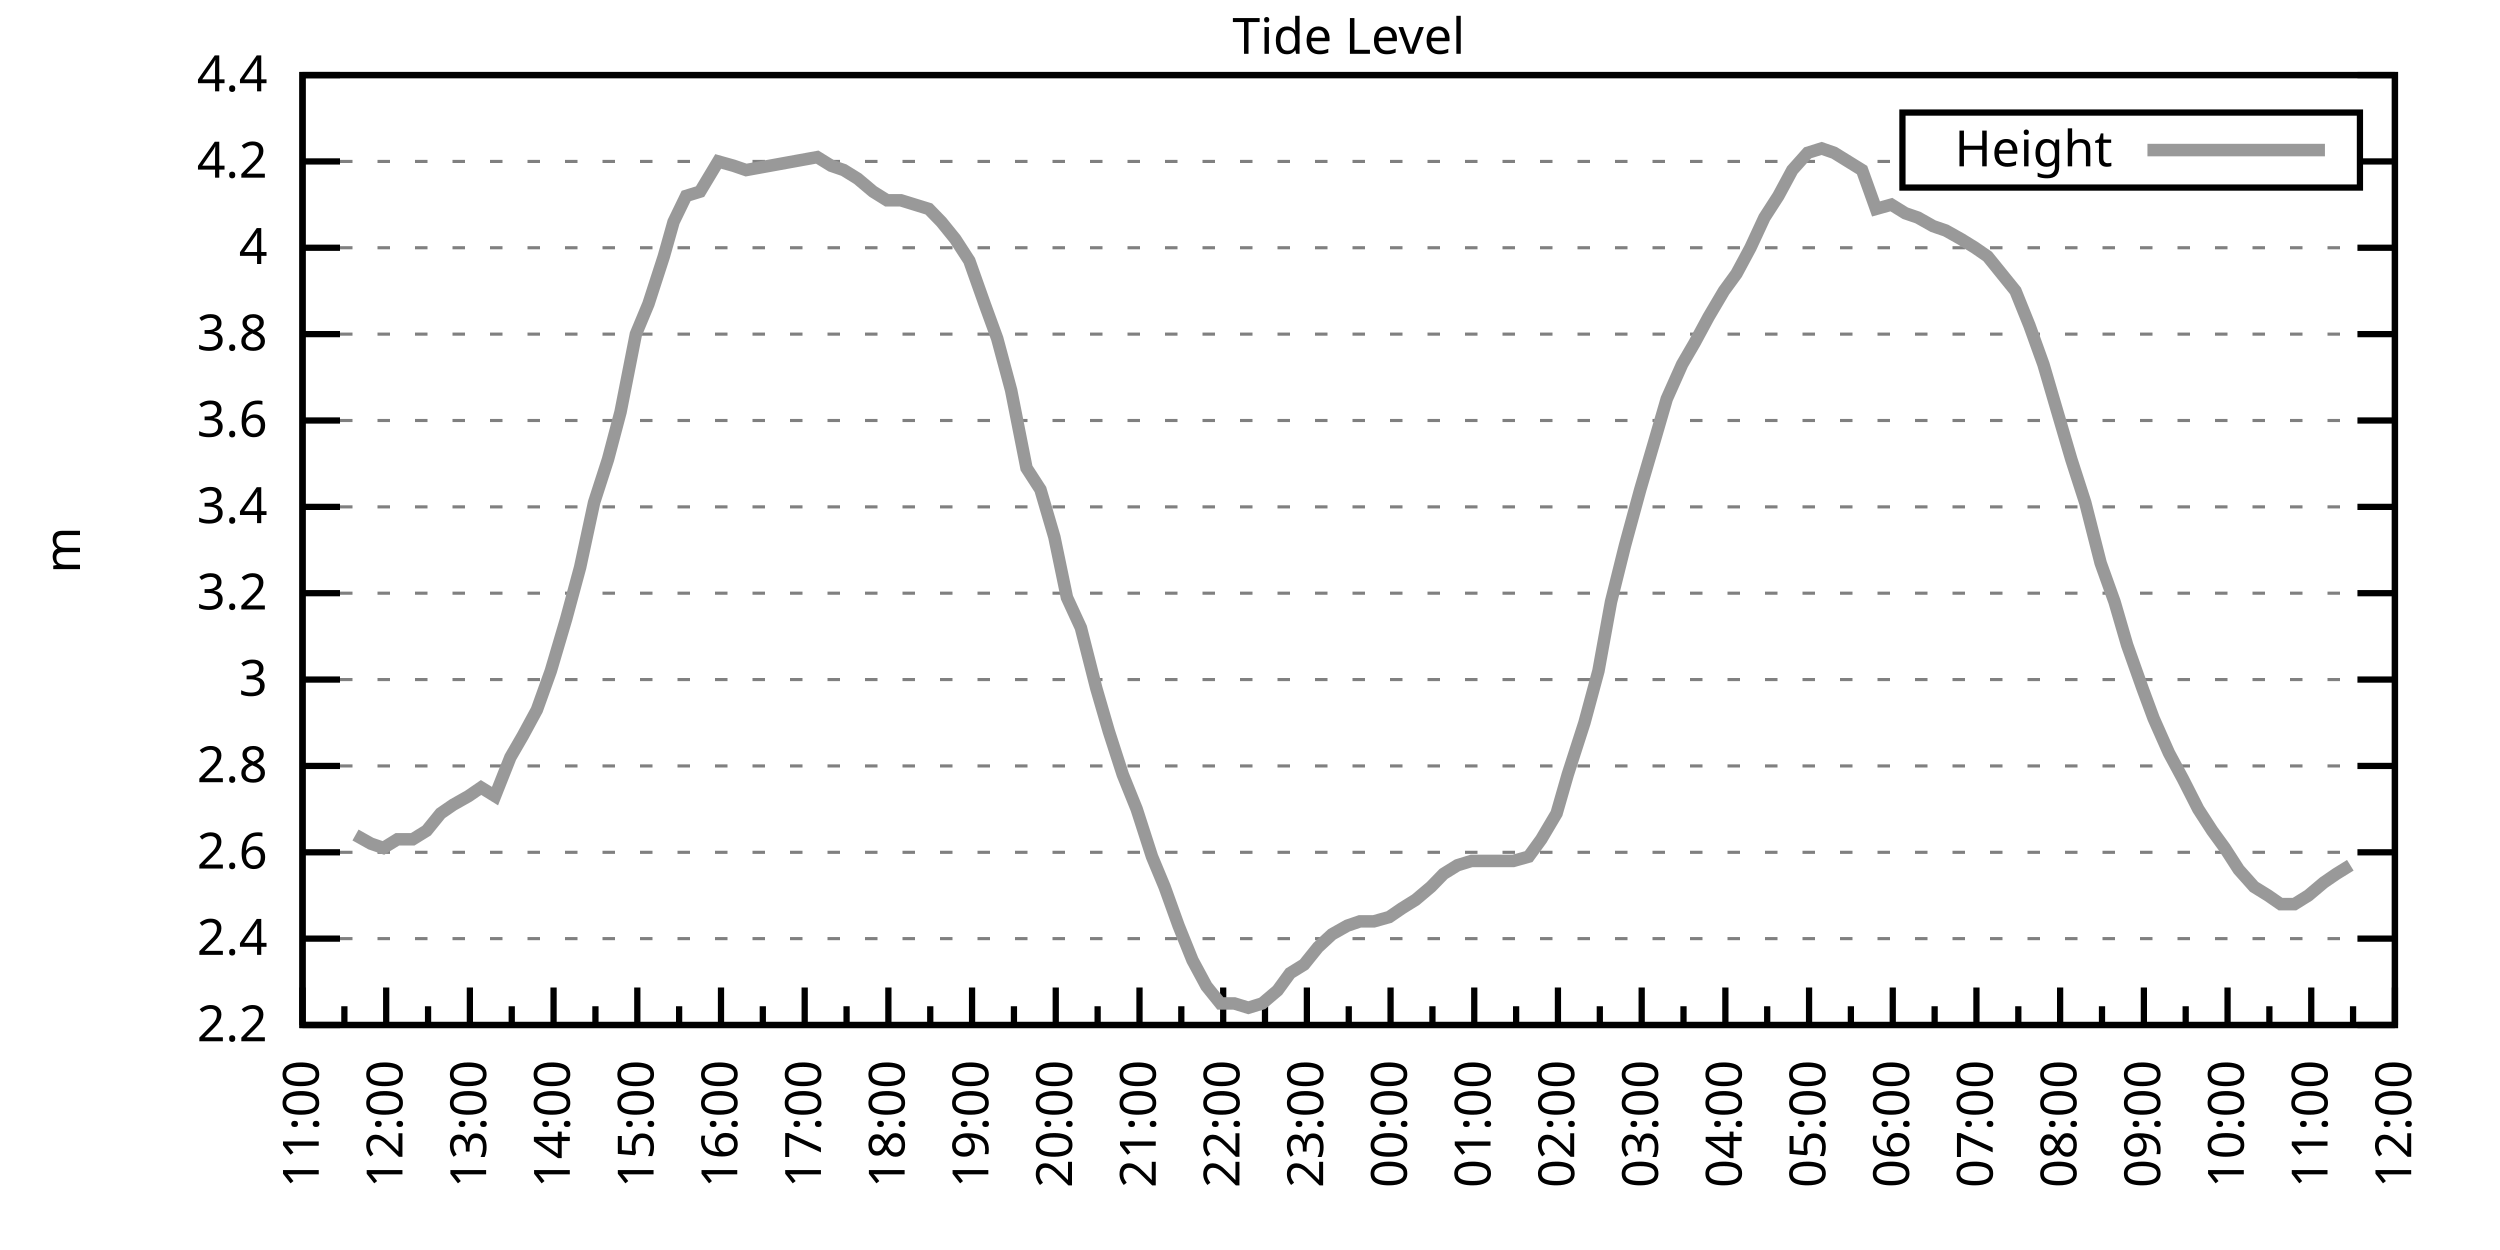
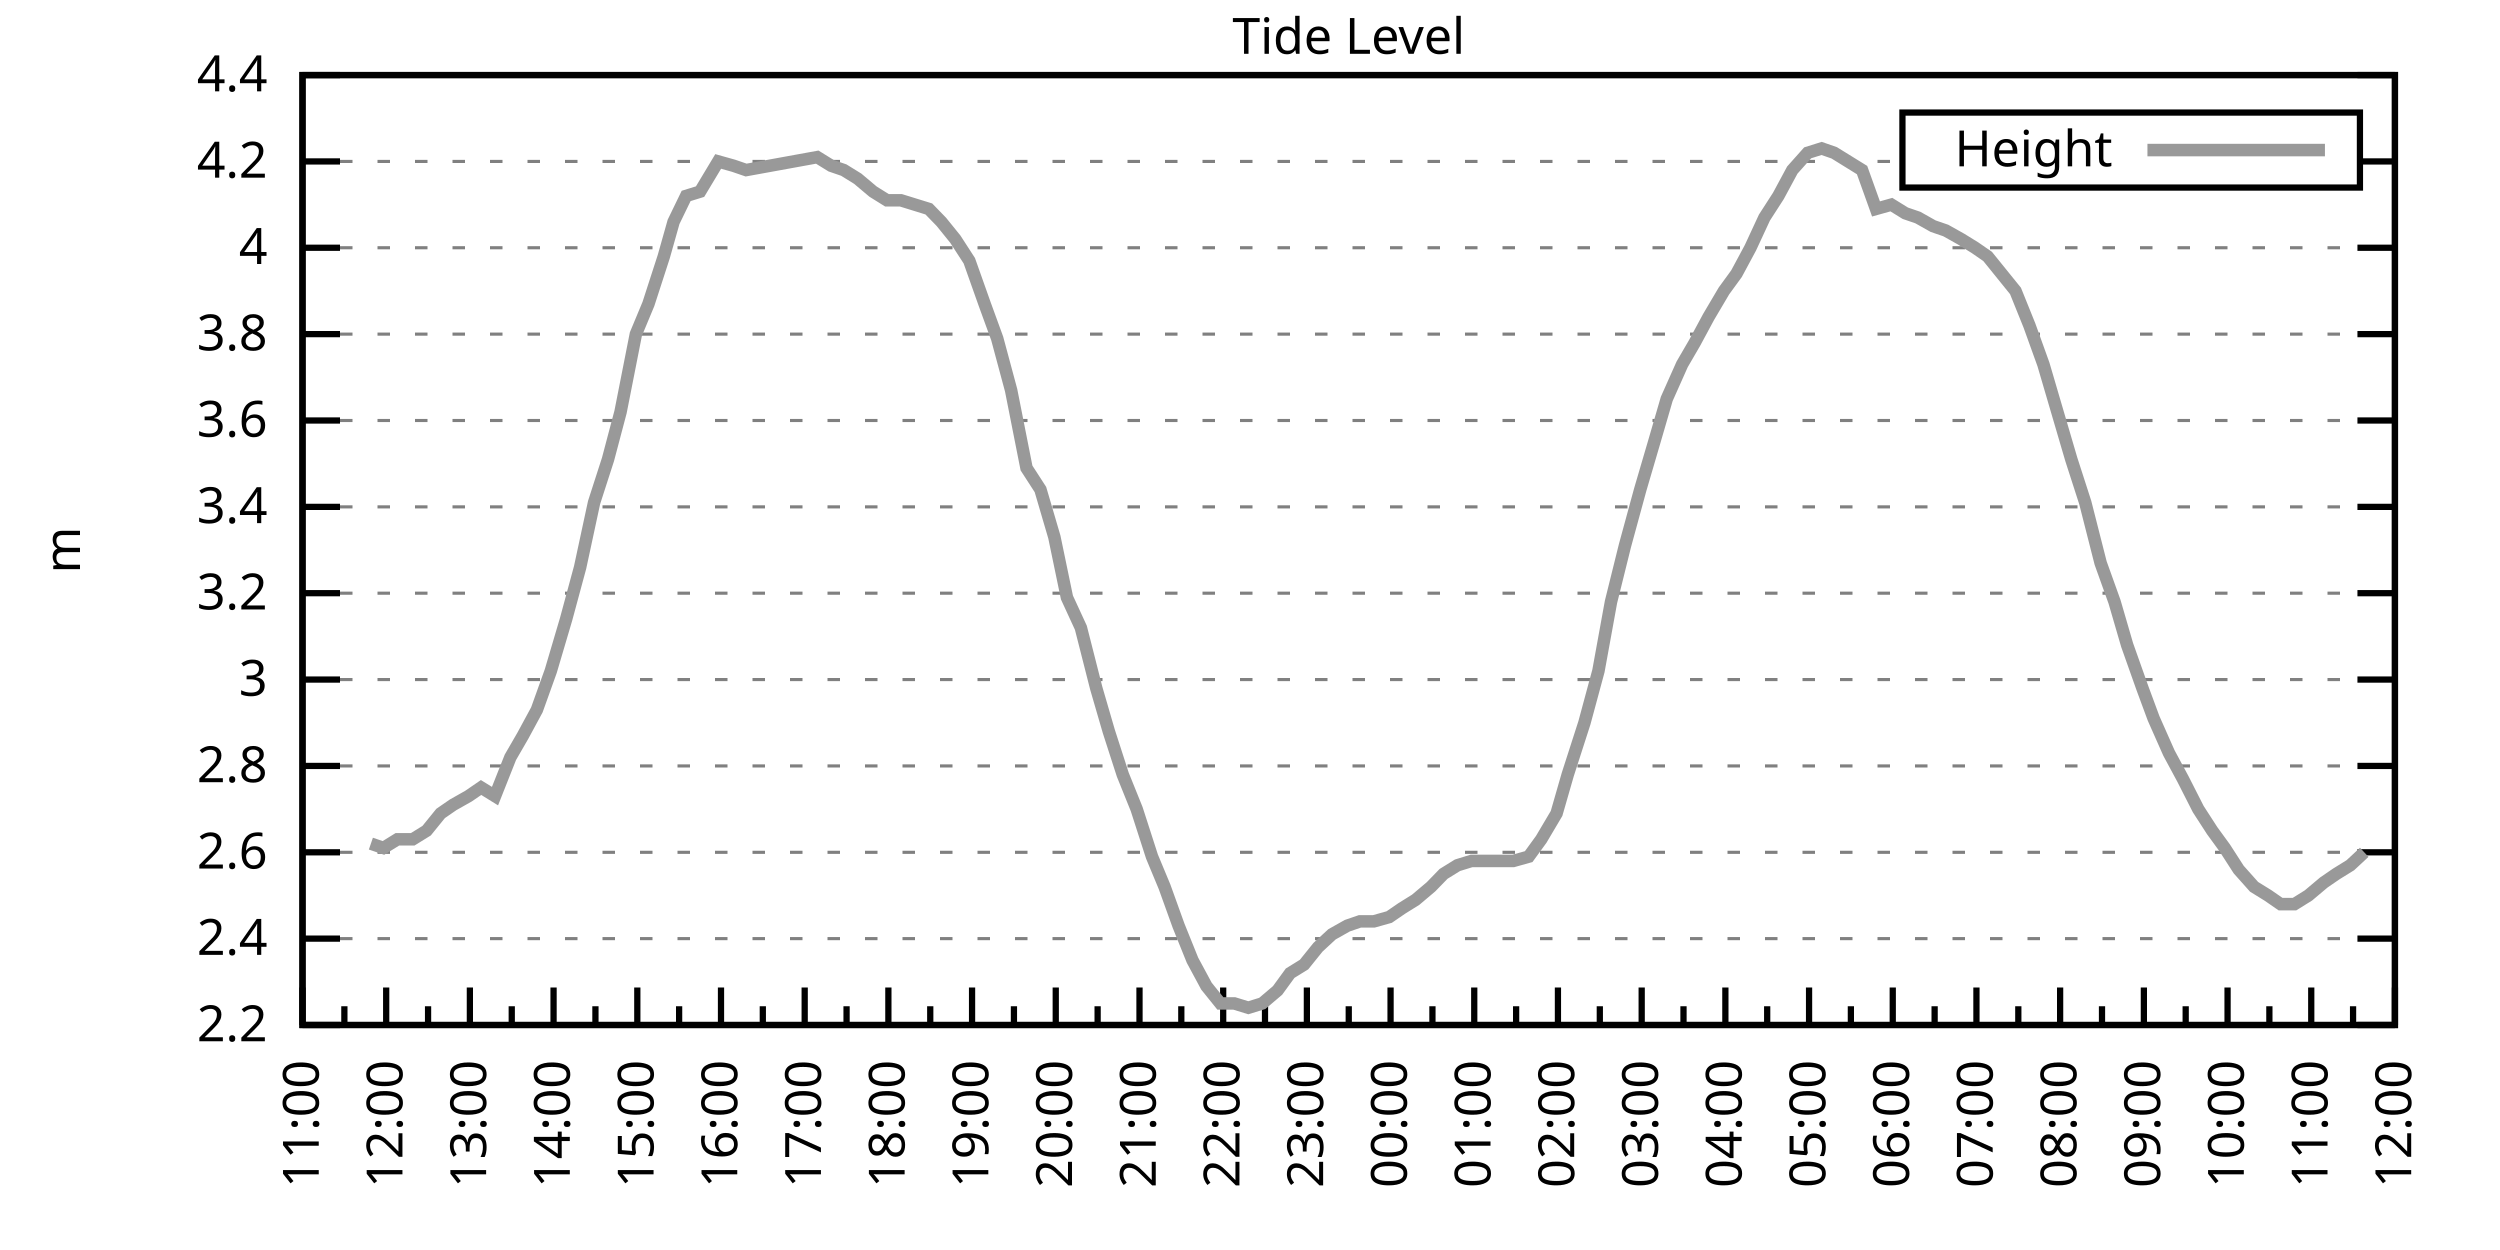
<svg xmlns="http://www.w3.org/2000/svg" xmlns:xlink="http://www.w3.org/1999/xlink" width="400" height="200" viewBox="0 0 400 200">
  <g id="gnuplot_canvas">
    <rect x="0" y="0" width="400" height="200" fill="none" />
    <defs>
      <circle id="gpDot" r="0.5" stroke-width="0.5" stroke="currentColor" />
      <path id="gpPt0" stroke-width="0.333" stroke="currentColor" d="M-1,0 h2 M0,-1 v2" />
      <path id="gpPt1" stroke-width="0.333" stroke="currentColor" d="M-1,-1 L1,1 M1,-1 L-1,1" />
      <path id="gpPt2" stroke-width="0.333" stroke="currentColor" d="M-1,0 L1,0 M0,-1 L0,1 M-1,-1 L1,1 M-1,1 L1,-1" />
      <rect id="gpPt3" stroke-width="0.333" stroke="currentColor" x="-1" y="-1" width="2" height="2" />
      <rect id="gpPt4" stroke-width="0.333" stroke="currentColor" fill="currentColor" x="-1" y="-1" width="2" height="2" />
      <circle id="gpPt5" stroke-width="0.333" stroke="currentColor" cx="0" cy="0" r="1" />
      <use xlink:href="#gpPt5" id="gpPt6" fill="currentColor" stroke="none" />
      <path id="gpPt7" stroke-width="0.333" stroke="currentColor" d="M0,-1.33 L-1.33,0.67 L1.33,0.67 z" />
      <use xlink:href="#gpPt7" id="gpPt8" fill="currentColor" stroke="none" />
      <use xlink:href="#gpPt7" id="gpPt9" stroke="currentColor" transform="rotate(180)" />
      <use xlink:href="#gpPt9" id="gpPt10" fill="currentColor" stroke="none" />
      <use xlink:href="#gpPt3" id="gpPt11" stroke="currentColor" transform="rotate(45)" />
      <use xlink:href="#gpPt11" id="gpPt12" fill="currentColor" stroke="none" />
      <path id="gpPt13" stroke-width="0.333" stroke="currentColor" d="M0,1.330 L1.265,0.411 L0.782,-1.067 L-0.782,-1.076 L-1.265,0.411 z" />
      <use xlink:href="#gpPt13" id="gpPt14" fill="currentColor" stroke="none" />
      <filter id="textbox" filterUnits="objectBoundingBox" x="0" y="0" height="1" width="1">
        <feFlood flood-color="white" flood-opacity="1" result="bgnd" />
        <feComposite in="SourceGraphic" in2="bgnd" operator="atop" />
      </filter>
      <filter id="greybox" filterUnits="objectBoundingBox" x="0" y="0" height="1" width="1">
        <feFlood flood-color="lightgrey" flood-opacity="1" result="grey" />
        <feComposite in="SourceGraphic" in2="grey" operator="atop" />
      </filter>
    </defs>
    <g fill="none" color="white" stroke="currentColor" stroke-width="1.00" stroke-linecap="butt" stroke-linejoin="miter">
</g>
    <g fill="none" color="black" stroke="currentColor" stroke-width="1.00" stroke-linecap="butt" stroke-linejoin="miter">
      <g stroke="none" shape-rendering="crispEdges">
        <polygon fill="rgb(255, 255, 255)" points="48.40,164.00 383.18,164.00 383.18,12.02 48.40,12.02 " />
      </g>
    </g>
    <g fill="none" color="black" stroke="currentColor" stroke-width="1.00" stroke-linecap="butt" stroke-linejoin="miter">
</g>
    <g fill="none" color="black" stroke="black" stroke-width="0.50" stroke-linecap="butt" stroke-linejoin="miter">
</g>
    <g fill="none" color="gray" stroke="currentColor" stroke-width="0.50" stroke-linecap="butt" stroke-linejoin="miter">
      <path stroke="gray" stroke-dasharray="2,4" class="gridline" d="M48.40,164.00 L383.19,164.00  " />
    </g>
    <g fill="none" color="gray" stroke="gray" stroke-width="1.00" stroke-linecap="butt" stroke-linejoin="miter">
</g>
    <g fill="none" color="black" stroke="currentColor" stroke-width="1.00" stroke-linecap="butt" stroke-linejoin="miter">
      <path stroke="black" d="M48.40,164.00 L54.40,164.00 M383.19,164.00 L377.19,164.00  " />
      <g transform="translate(42.80,166.60)" stroke="none" fill="black" font-family="Sans" font-size="8.00" text-anchor="end">
        <text>
          <tspan font-family="Sans"> 2.2</tspan>
        </text>
      </g>
    </g>
    <g fill="none" color="black" stroke="currentColor" stroke-width="1.00" stroke-linecap="butt" stroke-linejoin="miter">
</g>
    <g fill="none" color="black" stroke="black" stroke-width="0.50" stroke-linecap="butt" stroke-linejoin="miter">
</g>
    <g fill="none" color="gray" stroke="currentColor" stroke-width="0.50" stroke-linecap="butt" stroke-linejoin="miter">
      <path stroke="gray" stroke-dasharray="2,4" class="gridline" d="M48.40,150.18 L383.19,150.18  " />
    </g>
    <g fill="none" color="gray" stroke="gray" stroke-width="1.00" stroke-linecap="butt" stroke-linejoin="miter">
</g>
    <g fill="none" color="black" stroke="currentColor" stroke-width="1.00" stroke-linecap="butt" stroke-linejoin="miter">
      <path stroke="black" d="M48.40,150.18 L54.40,150.18 M383.19,150.18 L377.19,150.18  " />
      <g transform="translate(42.80,152.78)" stroke="none" fill="black" font-family="Sans" font-size="8.00" text-anchor="end">
        <text>
          <tspan font-family="Sans"> 2.4</tspan>
        </text>
      </g>
    </g>
    <g fill="none" color="black" stroke="currentColor" stroke-width="1.00" stroke-linecap="butt" stroke-linejoin="miter">
</g>
    <g fill="none" color="black" stroke="black" stroke-width="0.50" stroke-linecap="butt" stroke-linejoin="miter">
</g>
    <g fill="none" color="gray" stroke="currentColor" stroke-width="0.50" stroke-linecap="butt" stroke-linejoin="miter">
      <path stroke="gray" stroke-dasharray="2,4" class="gridline" d="M48.40,136.37 L383.19,136.37  " />
    </g>
    <g fill="none" color="gray" stroke="gray" stroke-width="1.00" stroke-linecap="butt" stroke-linejoin="miter">
</g>
    <g fill="none" color="black" stroke="currentColor" stroke-width="1.00" stroke-linecap="butt" stroke-linejoin="miter">
      <path stroke="black" d="M48.40,136.37 L54.40,136.37 M383.19,136.37 L377.19,136.37  " />
      <g transform="translate(42.80,138.97)" stroke="none" fill="black" font-family="Sans" font-size="8.00" text-anchor="end">
        <text>
          <tspan font-family="Sans"> 2.6</tspan>
        </text>
      </g>
    </g>
    <g fill="none" color="black" stroke="currentColor" stroke-width="1.00" stroke-linecap="butt" stroke-linejoin="miter">
</g>
    <g fill="none" color="black" stroke="black" stroke-width="0.50" stroke-linecap="butt" stroke-linejoin="miter">
</g>
    <g fill="none" color="gray" stroke="currentColor" stroke-width="0.50" stroke-linecap="butt" stroke-linejoin="miter">
      <path stroke="gray" stroke-dasharray="2,4" class="gridline" d="M48.40,122.55 L383.19,122.55  " />
    </g>
    <g fill="none" color="gray" stroke="gray" stroke-width="1.00" stroke-linecap="butt" stroke-linejoin="miter">
</g>
    <g fill="none" color="black" stroke="currentColor" stroke-width="1.00" stroke-linecap="butt" stroke-linejoin="miter">
      <path stroke="black" d="M48.40,122.55 L54.40,122.55 M383.19,122.55 L377.19,122.55  " />
      <g transform="translate(42.80,125.15)" stroke="none" fill="black" font-family="Sans" font-size="8.00" text-anchor="end">
        <text>
          <tspan font-family="Sans"> 2.8</tspan>
        </text>
      </g>
    </g>
    <g fill="none" color="black" stroke="currentColor" stroke-width="1.00" stroke-linecap="butt" stroke-linejoin="miter">
</g>
    <g fill="none" color="black" stroke="black" stroke-width="0.50" stroke-linecap="butt" stroke-linejoin="miter">
</g>
    <g fill="none" color="gray" stroke="currentColor" stroke-width="0.50" stroke-linecap="butt" stroke-linejoin="miter">
      <path stroke="gray" stroke-dasharray="2,4" class="gridline" d="M48.40,108.73 L383.19,108.73  " />
    </g>
    <g fill="none" color="gray" stroke="gray" stroke-width="1.00" stroke-linecap="butt" stroke-linejoin="miter">
</g>
    <g fill="none" color="black" stroke="currentColor" stroke-width="1.00" stroke-linecap="butt" stroke-linejoin="miter">
      <path stroke="black" d="M48.40,108.73 L54.40,108.73 M383.19,108.73 L377.19,108.73  " />
      <g transform="translate(42.80,111.33)" stroke="none" fill="black" font-family="Sans" font-size="8.00" text-anchor="end">
        <text>
          <tspan font-family="Sans"> 3</tspan>
        </text>
      </g>
    </g>
    <g fill="none" color="black" stroke="currentColor" stroke-width="1.00" stroke-linecap="butt" stroke-linejoin="miter">
</g>
    <g fill="none" color="black" stroke="black" stroke-width="0.50" stroke-linecap="butt" stroke-linejoin="miter">
</g>
    <g fill="none" color="gray" stroke="currentColor" stroke-width="0.50" stroke-linecap="butt" stroke-linejoin="miter">
      <path stroke="gray" stroke-dasharray="2,4" class="gridline" d="M48.40,94.91 L383.19,94.91  " />
    </g>
    <g fill="none" color="gray" stroke="gray" stroke-width="1.00" stroke-linecap="butt" stroke-linejoin="miter">
</g>
    <g fill="none" color="black" stroke="currentColor" stroke-width="1.00" stroke-linecap="butt" stroke-linejoin="miter">
      <path stroke="black" d="M48.40,94.91 L54.40,94.91 M383.19,94.91 L377.19,94.91  " />
      <g transform="translate(42.80,97.51)" stroke="none" fill="black" font-family="Sans" font-size="8.00" text-anchor="end">
        <text>
          <tspan font-family="Sans"> 3.2</tspan>
        </text>
      </g>
    </g>
    <g fill="none" color="black" stroke="currentColor" stroke-width="1.00" stroke-linecap="butt" stroke-linejoin="miter">
</g>
    <g fill="none" color="black" stroke="black" stroke-width="0.50" stroke-linecap="butt" stroke-linejoin="miter">
</g>
    <g fill="none" color="gray" stroke="currentColor" stroke-width="0.50" stroke-linecap="butt" stroke-linejoin="miter">
      <path stroke="gray" stroke-dasharray="2,4" class="gridline" d="M48.40,81.10 L383.19,81.10  " />
    </g>
    <g fill="none" color="gray" stroke="gray" stroke-width="1.00" stroke-linecap="butt" stroke-linejoin="miter">
</g>
    <g fill="none" color="black" stroke="currentColor" stroke-width="1.00" stroke-linecap="butt" stroke-linejoin="miter">
      <path stroke="black" d="M48.40,81.10 L54.40,81.10 M383.19,81.10 L377.19,81.10  " />
      <g transform="translate(42.80,83.70)" stroke="none" fill="black" font-family="Sans" font-size="8.00" text-anchor="end">
        <text>
          <tspan font-family="Sans"> 3.4</tspan>
        </text>
      </g>
    </g>
    <g fill="none" color="black" stroke="currentColor" stroke-width="1.00" stroke-linecap="butt" stroke-linejoin="miter">
</g>
    <g fill="none" color="black" stroke="black" stroke-width="0.50" stroke-linecap="butt" stroke-linejoin="miter">
</g>
    <g fill="none" color="gray" stroke="currentColor" stroke-width="0.50" stroke-linecap="butt" stroke-linejoin="miter">
      <path stroke="gray" stroke-dasharray="2,4" class="gridline" d="M48.40,67.28 L383.19,67.28  " />
    </g>
    <g fill="none" color="gray" stroke="gray" stroke-width="1.00" stroke-linecap="butt" stroke-linejoin="miter">
</g>
    <g fill="none" color="black" stroke="currentColor" stroke-width="1.00" stroke-linecap="butt" stroke-linejoin="miter">
      <path stroke="black" d="M48.40,67.28 L54.40,67.28 M383.19,67.28 L377.19,67.28  " />
      <g transform="translate(42.80,69.88)" stroke="none" fill="black" font-family="Sans" font-size="8.00" text-anchor="end">
        <text>
          <tspan font-family="Sans"> 3.6</tspan>
        </text>
      </g>
    </g>
    <g fill="none" color="black" stroke="currentColor" stroke-width="1.00" stroke-linecap="butt" stroke-linejoin="miter">
</g>
    <g fill="none" color="black" stroke="black" stroke-width="0.50" stroke-linecap="butt" stroke-linejoin="miter">
</g>
    <g fill="none" color="gray" stroke="currentColor" stroke-width="0.50" stroke-linecap="butt" stroke-linejoin="miter">
      <path stroke="gray" stroke-dasharray="2,4" class="gridline" d="M48.40,53.46 L383.19,53.46  " />
    </g>
    <g fill="none" color="gray" stroke="gray" stroke-width="1.00" stroke-linecap="butt" stroke-linejoin="miter">
</g>
    <g fill="none" color="black" stroke="currentColor" stroke-width="1.00" stroke-linecap="butt" stroke-linejoin="miter">
      <path stroke="black" d="M48.40,53.46 L54.40,53.46 M383.19,53.46 L377.19,53.46  " />
      <g transform="translate(42.80,56.06)" stroke="none" fill="black" font-family="Sans" font-size="8.00" text-anchor="end">
        <text>
          <tspan font-family="Sans"> 3.8</tspan>
        </text>
      </g>
    </g>
    <g fill="none" color="black" stroke="currentColor" stroke-width="1.00" stroke-linecap="butt" stroke-linejoin="miter">
</g>
    <g fill="none" color="black" stroke="black" stroke-width="0.50" stroke-linecap="butt" stroke-linejoin="miter">
</g>
    <g fill="none" color="gray" stroke="currentColor" stroke-width="0.50" stroke-linecap="butt" stroke-linejoin="miter">
      <path stroke="gray" stroke-dasharray="2,4" class="gridline" d="M48.40,39.64 L383.19,39.64  " />
    </g>
    <g fill="none" color="gray" stroke="gray" stroke-width="1.00" stroke-linecap="butt" stroke-linejoin="miter">
</g>
    <g fill="none" color="black" stroke="currentColor" stroke-width="1.00" stroke-linecap="butt" stroke-linejoin="miter">
      <path stroke="black" d="M48.40,39.64 L54.40,39.64 M383.19,39.64 L377.19,39.64  " />
      <g transform="translate(42.80,42.24)" stroke="none" fill="black" font-family="Sans" font-size="8.00" text-anchor="end">
        <text>
          <tspan font-family="Sans"> 4</tspan>
        </text>
      </g>
    </g>
    <g fill="none" color="black" stroke="currentColor" stroke-width="1.00" stroke-linecap="butt" stroke-linejoin="miter">
</g>
    <g fill="none" color="black" stroke="black" stroke-width="0.50" stroke-linecap="butt" stroke-linejoin="miter">
</g>
    <g fill="none" color="gray" stroke="currentColor" stroke-width="0.50" stroke-linecap="butt" stroke-linejoin="miter">
      <path stroke="gray" stroke-dasharray="2,4" class="gridline" d="M48.40,25.83 L304.39,25.83 M377.59,25.83 L383.19,25.83  " />
    </g>
    <g fill="none" color="gray" stroke="gray" stroke-width="1.00" stroke-linecap="butt" stroke-linejoin="miter">
</g>
    <g fill="none" color="black" stroke="currentColor" stroke-width="1.00" stroke-linecap="butt" stroke-linejoin="miter">
      <path stroke="black" d="M48.40,25.83 L54.40,25.83 M383.19,25.83 L377.19,25.83  " />
      <g transform="translate(42.80,28.43)" stroke="none" fill="black" font-family="Sans" font-size="8.00" text-anchor="end">
        <text>
          <tspan font-family="Sans"> 4.2</tspan>
        </text>
      </g>
    </g>
    <g fill="none" color="black" stroke="currentColor" stroke-width="1.00" stroke-linecap="butt" stroke-linejoin="miter">
</g>
    <g fill="none" color="black" stroke="black" stroke-width="0.50" stroke-linecap="butt" stroke-linejoin="miter">
</g>
    <g fill="none" color="gray" stroke="currentColor" stroke-width="0.50" stroke-linecap="butt" stroke-linejoin="miter">
      <path stroke="gray" stroke-dasharray="2,4" class="gridline" d="M48.40,12.01 L383.19,12.01  " />
    </g>
    <g fill="none" color="gray" stroke="gray" stroke-width="1.00" stroke-linecap="butt" stroke-linejoin="miter">
</g>
    <g fill="none" color="black" stroke="currentColor" stroke-width="1.00" stroke-linecap="butt" stroke-linejoin="miter">
      <path stroke="black" d="M48.40,12.01 L54.40,12.01 M383.19,12.01 L377.19,12.01  " />
      <g transform="translate(42.80,14.61)" stroke="none" fill="black" font-family="Sans" font-size="8.00" text-anchor="end">
        <text>
          <tspan font-family="Sans"> 4.4</tspan>
        </text>
      </g>
    </g>
    <g fill="none" color="black" stroke="currentColor" stroke-width="1.00" stroke-linecap="butt" stroke-linejoin="miter">
      <path stroke="black" d="M48.40,164.00 L48.40,158.00  " />
      <g transform="translate(51.00,169.60) rotate(270)" stroke="none" fill="black" font-family="Sans" font-size="8.00" text-anchor="end">
        <text>
          <tspan font-family="Sans">11:00</tspan>
        </text>
      </g>
    </g>
    <g fill="none" color="black" stroke="currentColor" stroke-width="1.00" stroke-linecap="butt" stroke-linejoin="miter">
      <path stroke="black" d="M55.10,164.00 L55.10,161.00 M61.79,164.00 L61.79,158.00  " />
      <g transform="translate(64.39,169.60) rotate(270)" stroke="none" fill="black" font-family="Sans" font-size="8.00" text-anchor="end">
        <text>
          <tspan font-family="Sans">12:00</tspan>
        </text>
      </g>
    </g>
    <g fill="none" color="black" stroke="currentColor" stroke-width="1.00" stroke-linecap="butt" stroke-linejoin="miter">
      <path stroke="black" d="M68.49,164.00 L68.49,161.00 M75.18,164.00 L75.18,158.00  " />
      <g transform="translate(77.78,169.60) rotate(270)" stroke="none" fill="black" font-family="Sans" font-size="8.00" text-anchor="end">
        <text>
          <tspan font-family="Sans">13:00</tspan>
        </text>
      </g>
    </g>
    <g fill="none" color="black" stroke="currentColor" stroke-width="1.00" stroke-linecap="butt" stroke-linejoin="miter">
      <path stroke="black" d="M81.88,164.00 L81.88,161.00 M88.57,164.00 L88.57,158.00  " />
      <g transform="translate(91.17,169.60) rotate(270)" stroke="none" fill="black" font-family="Sans" font-size="8.00" text-anchor="end">
        <text>
          <tspan font-family="Sans">14:00</tspan>
        </text>
      </g>
    </g>
    <g fill="none" color="black" stroke="currentColor" stroke-width="1.00" stroke-linecap="butt" stroke-linejoin="miter">
      <path stroke="black" d="M95.27,164.00 L95.27,161.00 M101.97,164.00 L101.97,158.00  " />
      <g transform="translate(104.57,169.60) rotate(270)" stroke="none" fill="black" font-family="Sans" font-size="8.00" text-anchor="end">
        <text>
          <tspan font-family="Sans">15:00</tspan>
        </text>
      </g>
    </g>
    <g fill="none" color="black" stroke="currentColor" stroke-width="1.00" stroke-linecap="butt" stroke-linejoin="miter">
      <path stroke="black" d="M108.66,164.00 L108.66,161.00 M115.36,164.00 L115.36,158.00  " />
      <g transform="translate(117.96,169.60) rotate(270)" stroke="none" fill="black" font-family="Sans" font-size="8.00" text-anchor="end">
        <text>
          <tspan font-family="Sans">16:00</tspan>
        </text>
      </g>
    </g>
    <g fill="none" color="black" stroke="currentColor" stroke-width="1.00" stroke-linecap="butt" stroke-linejoin="miter">
      <path stroke="black" d="M122.05,164.00 L122.05,161.00 M128.75,164.00 L128.75,158.00  " />
      <g transform="translate(131.35,169.60) rotate(270)" stroke="none" fill="black" font-family="Sans" font-size="8.00" text-anchor="end">
        <text>
          <tspan font-family="Sans">17:00</tspan>
        </text>
      </g>
    </g>
    <g fill="none" color="black" stroke="currentColor" stroke-width="1.00" stroke-linecap="butt" stroke-linejoin="miter">
      <path stroke="black" d="M135.45,164.00 L135.45,161.00 M142.14,164.00 L142.14,158.00  " />
      <g transform="translate(144.74,169.60) rotate(270)" stroke="none" fill="black" font-family="Sans" font-size="8.00" text-anchor="end">
        <text>
          <tspan font-family="Sans">18:00</tspan>
        </text>
      </g>
    </g>
    <g fill="none" color="black" stroke="currentColor" stroke-width="1.00" stroke-linecap="butt" stroke-linejoin="miter">
      <path stroke="black" d="M148.84,164.00 L148.84,161.00 M155.53,164.00 L155.53,158.00  " />
      <g transform="translate(158.13,169.60) rotate(270)" stroke="none" fill="black" font-family="Sans" font-size="8.00" text-anchor="end">
        <text>
          <tspan font-family="Sans">19:00</tspan>
        </text>
      </g>
    </g>
    <g fill="none" color="black" stroke="currentColor" stroke-width="1.00" stroke-linecap="butt" stroke-linejoin="miter">
      <path stroke="black" d="M162.23,164.00 L162.23,161.00 M168.92,164.00 L168.92,158.00  " />
      <g transform="translate(171.52,169.60) rotate(270)" stroke="none" fill="black" font-family="Sans" font-size="8.00" text-anchor="end">
        <text>
          <tspan font-family="Sans">20:00</tspan>
        </text>
      </g>
    </g>
    <g fill="none" color="black" stroke="currentColor" stroke-width="1.00" stroke-linecap="butt" stroke-linejoin="miter">
      <path stroke="black" d="M175.62,164.00 L175.62,161.00 M182.32,164.00 L182.32,158.00  " />
      <g transform="translate(184.92,169.60) rotate(270)" stroke="none" fill="black" font-family="Sans" font-size="8.00" text-anchor="end">
        <text>
          <tspan font-family="Sans">21:00</tspan>
        </text>
      </g>
    </g>
    <g fill="none" color="black" stroke="currentColor" stroke-width="1.00" stroke-linecap="butt" stroke-linejoin="miter">
      <path stroke="black" d="M189.01,164.00 L189.01,161.00 M195.71,164.00 L195.71,158.00  " />
      <g transform="translate(198.31,169.60) rotate(270)" stroke="none" fill="black" font-family="Sans" font-size="8.00" text-anchor="end">
        <text>
          <tspan font-family="Sans">22:00</tspan>
        </text>
      </g>
    </g>
    <g fill="none" color="black" stroke="currentColor" stroke-width="1.00" stroke-linecap="butt" stroke-linejoin="miter">
      <path stroke="black" d="M202.40,164.00 L202.40,161.00 M209.10,164.00 L209.10,158.00  " />
      <g transform="translate(211.70,169.60) rotate(270)" stroke="none" fill="black" font-family="Sans" font-size="8.00" text-anchor="end">
        <text>
          <tspan font-family="Sans">23:00</tspan>
        </text>
      </g>
    </g>
    <g fill="none" color="black" stroke="currentColor" stroke-width="1.00" stroke-linecap="butt" stroke-linejoin="miter">
      <path stroke="black" d="M215.80,164.00 L215.80,161.00 M222.49,164.00 L222.49,158.00  " />
      <g transform="translate(225.09,169.60) rotate(270)" stroke="none" fill="black" font-family="Sans" font-size="8.00" text-anchor="end">
        <text>
          <tspan font-family="Sans">00:00</tspan>
        </text>
      </g>
    </g>
    <g fill="none" color="black" stroke="currentColor" stroke-width="1.00" stroke-linecap="butt" stroke-linejoin="miter">
      <path stroke="black" d="M229.19,164.00 L229.19,161.00 M235.88,164.00 L235.88,158.00  " />
      <g transform="translate(238.48,169.60) rotate(270)" stroke="none" fill="black" font-family="Sans" font-size="8.00" text-anchor="end">
        <text>
          <tspan font-family="Sans">01:00</tspan>
        </text>
      </g>
    </g>
    <g fill="none" color="black" stroke="currentColor" stroke-width="1.00" stroke-linecap="butt" stroke-linejoin="miter">
      <path stroke="black" d="M242.58,164.00 L242.58,161.00 M249.27,164.00 L249.27,158.00  " />
      <g transform="translate(251.87,169.60) rotate(270)" stroke="none" fill="black" font-family="Sans" font-size="8.00" text-anchor="end">
        <text>
          <tspan font-family="Sans">02:00</tspan>
        </text>
      </g>
    </g>
    <g fill="none" color="black" stroke="currentColor" stroke-width="1.00" stroke-linecap="butt" stroke-linejoin="miter">
      <path stroke="black" d="M255.97,164.00 L255.97,161.00 M262.67,164.00 L262.67,158.00  " />
      <g transform="translate(265.27,169.60) rotate(270)" stroke="none" fill="black" font-family="Sans" font-size="8.00" text-anchor="end">
        <text>
          <tspan font-family="Sans">03:00</tspan>
        </text>
      </g>
    </g>
    <g fill="none" color="black" stroke="currentColor" stroke-width="1.00" stroke-linecap="butt" stroke-linejoin="miter">
      <path stroke="black" d="M269.36,164.00 L269.36,161.00 M276.06,164.00 L276.06,158.00  " />
      <g transform="translate(278.66,169.60) rotate(270)" stroke="none" fill="black" font-family="Sans" font-size="8.00" text-anchor="end">
        <text>
          <tspan font-family="Sans">04:00</tspan>
        </text>
      </g>
    </g>
    <g fill="none" color="black" stroke="currentColor" stroke-width="1.00" stroke-linecap="butt" stroke-linejoin="miter">
      <path stroke="black" d="M282.75,164.00 L282.75,161.00 M289.45,164.00 L289.45,158.00  " />
      <g transform="translate(292.05,169.60) rotate(270)" stroke="none" fill="black" font-family="Sans" font-size="8.00" text-anchor="end">
        <text>
          <tspan font-family="Sans">05:00</tspan>
        </text>
      </g>
    </g>
    <g fill="none" color="black" stroke="currentColor" stroke-width="1.00" stroke-linecap="butt" stroke-linejoin="miter">
      <path stroke="black" d="M296.14,164.00 L296.14,161.00 M302.84,164.00 L302.84,158.00  " />
      <g transform="translate(305.44,169.60) rotate(270)" stroke="none" fill="black" font-family="Sans" font-size="8.00" text-anchor="end">
        <text>
          <tspan font-family="Sans">06:00</tspan>
        </text>
      </g>
    </g>
    <g fill="none" color="black" stroke="currentColor" stroke-width="1.00" stroke-linecap="butt" stroke-linejoin="miter">
      <path stroke="black" d="M309.54,164.00 L309.54,161.00 M316.23,164.00 L316.23,158.00  " />
      <g transform="translate(318.83,169.60) rotate(270)" stroke="none" fill="black" font-family="Sans" font-size="8.00" text-anchor="end">
        <text>
          <tspan font-family="Sans">07:00</tspan>
        </text>
      </g>
    </g>
    <g fill="none" color="black" stroke="currentColor" stroke-width="1.00" stroke-linecap="butt" stroke-linejoin="miter">
      <path stroke="black" d="M322.93,164.00 L322.93,161.00 M329.62,164.00 L329.62,158.00  " />
      <g transform="translate(332.22,169.60) rotate(270)" stroke="none" fill="black" font-family="Sans" font-size="8.00" text-anchor="end">
        <text>
          <tspan font-family="Sans">08:00</tspan>
        </text>
      </g>
    </g>
    <g fill="none" color="black" stroke="currentColor" stroke-width="1.00" stroke-linecap="butt" stroke-linejoin="miter">
      <path stroke="black" d="M336.32,164.00 L336.32,161.00 M343.02,164.00 L343.02,158.00  " />
      <g transform="translate(345.62,169.60) rotate(270)" stroke="none" fill="black" font-family="Sans" font-size="8.00" text-anchor="end">
        <text>
          <tspan font-family="Sans">09:00</tspan>
        </text>
      </g>
    </g>
    <g fill="none" color="black" stroke="currentColor" stroke-width="1.00" stroke-linecap="butt" stroke-linejoin="miter">
      <path stroke="black" d="M349.71,164.00 L349.71,161.00 M356.41,164.00 L356.41,158.00  " />
      <g transform="translate(359.01,169.60) rotate(270)" stroke="none" fill="black" font-family="Sans" font-size="8.00" text-anchor="end">
        <text>
          <tspan font-family="Sans">10:00</tspan>
        </text>
      </g>
    </g>
    <g fill="none" color="black" stroke="currentColor" stroke-width="1.00" stroke-linecap="butt" stroke-linejoin="miter">
      <path stroke="black" d="M363.10,164.00 L363.10,161.00 M369.80,164.00 L369.80,158.00  " />
      <g transform="translate(372.40,169.60) rotate(270)" stroke="none" fill="black" font-family="Sans" font-size="8.00" text-anchor="end">
        <text>
          <tspan font-family="Sans">11:00</tspan>
        </text>
      </g>
    </g>
    <g fill="none" color="black" stroke="currentColor" stroke-width="1.00" stroke-linecap="butt" stroke-linejoin="miter">
      <path stroke="black" d="M376.49,164.00 L376.49,161.00 M383.19,164.00 L383.19,158.00  " />
      <g transform="translate(385.79,169.60) rotate(270)" stroke="none" fill="black" font-family="Sans" font-size="8.00" text-anchor="end">
        <text>
          <tspan font-family="Sans">12:00</tspan>
        </text>
      </g>
    </g>
    <g fill="none" color="black" stroke="currentColor" stroke-width="1.00" stroke-linecap="butt" stroke-linejoin="miter">
</g>
    <g fill="none" color="black" stroke="currentColor" stroke-width="1.00" stroke-linecap="butt" stroke-linejoin="miter">
      <path stroke="black" d="M48.40,12.01 L48.40,164.00 L383.19,164.00 L383.19,12.01 L48.40,12.01 Z  " />
    </g>
    <g fill="none" color="black" stroke="currentColor" stroke-width="1.00" stroke-linecap="butt" stroke-linejoin="miter">
      <g transform="translate(12.80,88.01) rotate(270)" stroke="none" fill="black" font-family="Sans" font-size="8.00" text-anchor="middle">
        <text>
          <tspan font-family="Sans">m</tspan>
        </text>
      </g>
    </g>
    <g fill="none" color="black" stroke="currentColor" stroke-width="1.00" stroke-linecap="butt" stroke-linejoin="miter">
</g>
    <g fill="none" color="black" stroke="currentColor" stroke-width="1.00" stroke-linecap="butt" stroke-linejoin="miter">
      <path stroke="black" d="M304.39,30.01 L304.39,18.01 L377.59,18.01 L377.59,30.01 L304.39,30.01 Z  " />
    </g>
    <g id="Tide_level_plot_1">
      <g fill="none" color="white" stroke="black" stroke-width="2.00" stroke-linecap="butt" stroke-linejoin="miter">
</g>
      <g fill="none" color="black" stroke="currentColor" stroke-width="2.00" stroke-linecap="butt" stroke-linejoin="miter">
        <g transform="translate(337.99,26.61)" stroke="none" fill="black" font-family="Sans" font-size="8.00" text-anchor="end">
          <text>
            <tspan font-family="Sans">Height</tspan>
          </text>
        </g>
      </g>
      <g fill="none" color="black" stroke="currentColor" stroke-width="2.00" stroke-linecap="butt" stroke-linejoin="miter">
-         <path stroke="rgb(153, 153, 153)" d="M343.59,24.01 L371.99,24.01 M56.88,133.60 L59.34,134.98 L61.35,135.67 L63.58,134.29 L66.03,134.29 L68.26,132.91   L70.50,130.15 L72.50,128.77 L74.96,127.38 L76.97,126.00 L79.20,127.38 L81.66,121.17 L83.66,117.71 L85.90,113.57   L88.13,107.35 L90.58,99.06 L92.82,90.77 L95.05,80.41 L97.28,73.50 L99.29,65.90 L101.74,53.46 L103.75,48.63   L106.21,41.03 L107.77,35.50 L109.78,31.35 L112.01,30.66 L114.91,25.83 L117.37,26.52 L119.38,27.21 L130.76,25.14   L132.99,26.52 L135.00,27.21 L137.23,28.59 L139.69,30.66 L141.92,32.05 L144.15,32.05 L146.38,32.74 L148.61,33.43   L150.62,35.50 L152.85,38.26 L155.09,41.72 L157.54,48.63 L159.55,54.15 L161.78,62.44 L164.24,74.88 L166.47,78.33   L168.70,85.93 L170.71,95.60 L172.94,100.44 L175.40,110.11 L177.41,117.02 L179.64,123.93 L181.87,129.46 L184.32,137.06   L186.33,141.89 L188.57,148.11 L190.80,153.64 L193.03,157.78 L195.26,160.55 L197.49,160.55 L199.73,161.24 L201.96,160.55   L204.41,158.47 L206.42,155.71 L208.65,154.33 L210.88,151.56 L213.12,149.49 L215.57,148.11 L217.58,147.42 L219.81,147.42   L222.27,146.73 L224.28,145.35 L226.51,143.96 L228.96,141.89 L230.97,139.82 L233.20,138.44 L235.44,137.75 L237.67,137.75   L239.90,137.75 L242.13,137.75 L244.59,137.06 L246.60,134.29 L249.05,130.15 L250.84,123.93 L253.51,115.64 L255.75,107.35   L257.76,96.30 L259.99,87.31 L262.44,78.33 L264.67,70.73 L266.68,63.82 L269.14,58.30 L271.15,54.84 L273.38,50.70   L275.83,46.55 L277.84,43.79 L280.07,39.64 L282.31,34.81 L284.54,31.35 L286.77,27.21 L289.23,24.45 L291.46,23.75   L293.47,24.45 L295.70,25.83 L297.93,27.21 L300.16,33.43 L302.62,32.74 L304.85,34.12 L306.86,34.81 L309.31,36.19   L311.32,36.88 L313.78,38.26 L316.01,39.64 L318.02,41.03 L320.25,43.79 L322.48,46.55 L324.71,52.08 L326.95,58.30   L329.18,65.90 L331.41,73.50 L333.64,80.41 L336.10,90.08 L338.33,96.30 L340.34,103.20 L342.79,110.11 L344.58,114.95   L347.03,120.48 L349.26,124.62 L351.72,129.46 L353.95,132.91 L355.96,135.67 L358.19,139.13 L360.65,141.89 L362.88,143.27   L364.89,144.66 L367.12,144.66 L369.35,143.27 L371.81,141.20 L373.82,139.82 L376.05,138.44  " />
+         <path stroke="rgb(153, 153, 153)" d="M343.59,24.01 L371.99,24.01 M59.34,134.98 L61.35,135.67 L63.58,134.29 L66.03,134.29 L68.26,132.91 L70.50,130.15   L72.50,128.77 L74.96,127.38 L76.97,126.00 L79.20,127.38 L81.66,121.17 L83.66,117.71 L85.90,113.57 L88.13,107.35   L90.58,99.06 L92.82,90.77 L95.05,80.41 L97.28,73.50 L99.29,65.90 L101.74,53.46 L103.75,48.63 L106.21,41.03   L107.77,35.50 L109.78,31.35 L112.01,30.66 L114.91,25.83 L117.37,26.52 L119.38,27.21 L130.76,25.14 L132.99,26.52   L135.00,27.21 L137.23,28.59 L139.69,30.66 L141.92,32.05 L144.15,32.05 L146.38,32.74 L148.61,33.43 L150.62,35.50   L152.85,38.26 L155.09,41.72 L157.54,48.63 L159.55,54.15 L161.78,62.44 L164.24,74.88 L166.47,78.33 L168.70,85.93   L170.71,95.60 L172.94,100.44 L175.40,110.11 L177.41,117.02 L179.64,123.93 L181.87,129.46 L184.32,137.06 L186.33,141.89   L188.57,148.11 L190.80,153.64 L193.03,157.78 L195.26,160.55 L197.49,160.55 L199.73,161.24 L201.96,160.55 L204.41,158.47   L206.42,155.71 L208.65,154.33 L210.88,151.56 L213.12,149.49 L215.57,148.11 L217.58,147.42 L219.81,147.42 L222.27,146.73   L224.28,145.35 L226.51,143.96 L228.96,141.89 L230.97,139.82 L233.20,138.44 L235.44,137.75 L237.67,137.75 L239.90,137.75   L242.13,137.75 L244.59,137.06 L246.60,134.29 L249.05,130.15 L250.84,123.93 L253.51,115.64 L255.75,107.35 L257.76,96.30   L259.99,87.31 L262.44,78.33 L264.67,70.73 L266.68,63.82 L269.14,58.30 L271.15,54.84 L273.38,50.70 L275.83,46.55   L277.84,43.79 L280.07,39.64 L282.31,34.81 L284.54,31.35 L286.77,27.21 L289.23,24.45 L291.46,23.75 L293.47,24.45   L295.70,25.83 L297.93,27.21 L300.16,33.43 L302.62,32.74 L304.85,34.12 L306.86,34.81 L309.31,36.19 L311.32,36.88   L313.78,38.26 L316.01,39.64 L318.02,41.03 L320.25,43.79 L322.48,46.55 L324.71,52.08 L326.95,58.30 L329.18,65.90   L331.41,73.50 L333.64,80.41 L336.10,90.08 L338.33,96.30 L340.34,103.20 L342.79,110.11 L344.58,114.95 L347.03,120.48   L349.26,124.62 L351.72,129.46 L353.95,132.91 L355.96,135.67 L358.19,139.13 L360.65,141.89 L362.88,143.27 L364.89,144.66   L367.12,144.66 L369.35,143.27 L371.81,141.20 L373.82,139.82 L376.05,138.44 L378.28,136.37  " />
      </g>
    </g>
    <g fill="none" color="black" stroke="currentColor" stroke-width="2.00" stroke-linecap="butt" stroke-linejoin="miter">
</g>
    <g fill="none" color="black" stroke="black" stroke-width="1.00" stroke-linecap="butt" stroke-linejoin="miter">
</g>
    <g fill="none" color="black" stroke="currentColor" stroke-width="1.00" stroke-linecap="butt" stroke-linejoin="miter">
      <path stroke="black" d="M48.40,12.01 L48.40,164.00 L383.19,164.00 L383.19,12.01 L48.40,12.01 Z  " />
    </g>
    <g fill="none" color="black" stroke="currentColor" stroke-width="1.00" stroke-linecap="butt" stroke-linejoin="miter">
      <g transform="translate(215.79,8.61)" stroke="none" fill="black" font-family="Sans" font-size="8.00" text-anchor="middle">
        <text>
          <tspan font-family="Sans">Tide Level</tspan>
        </text>
      </g>
    </g>
    <g fill="none" color="black" stroke="currentColor" stroke-width="1.00" stroke-linecap="butt" stroke-linejoin="miter">
</g>
  </g>
</svg>
